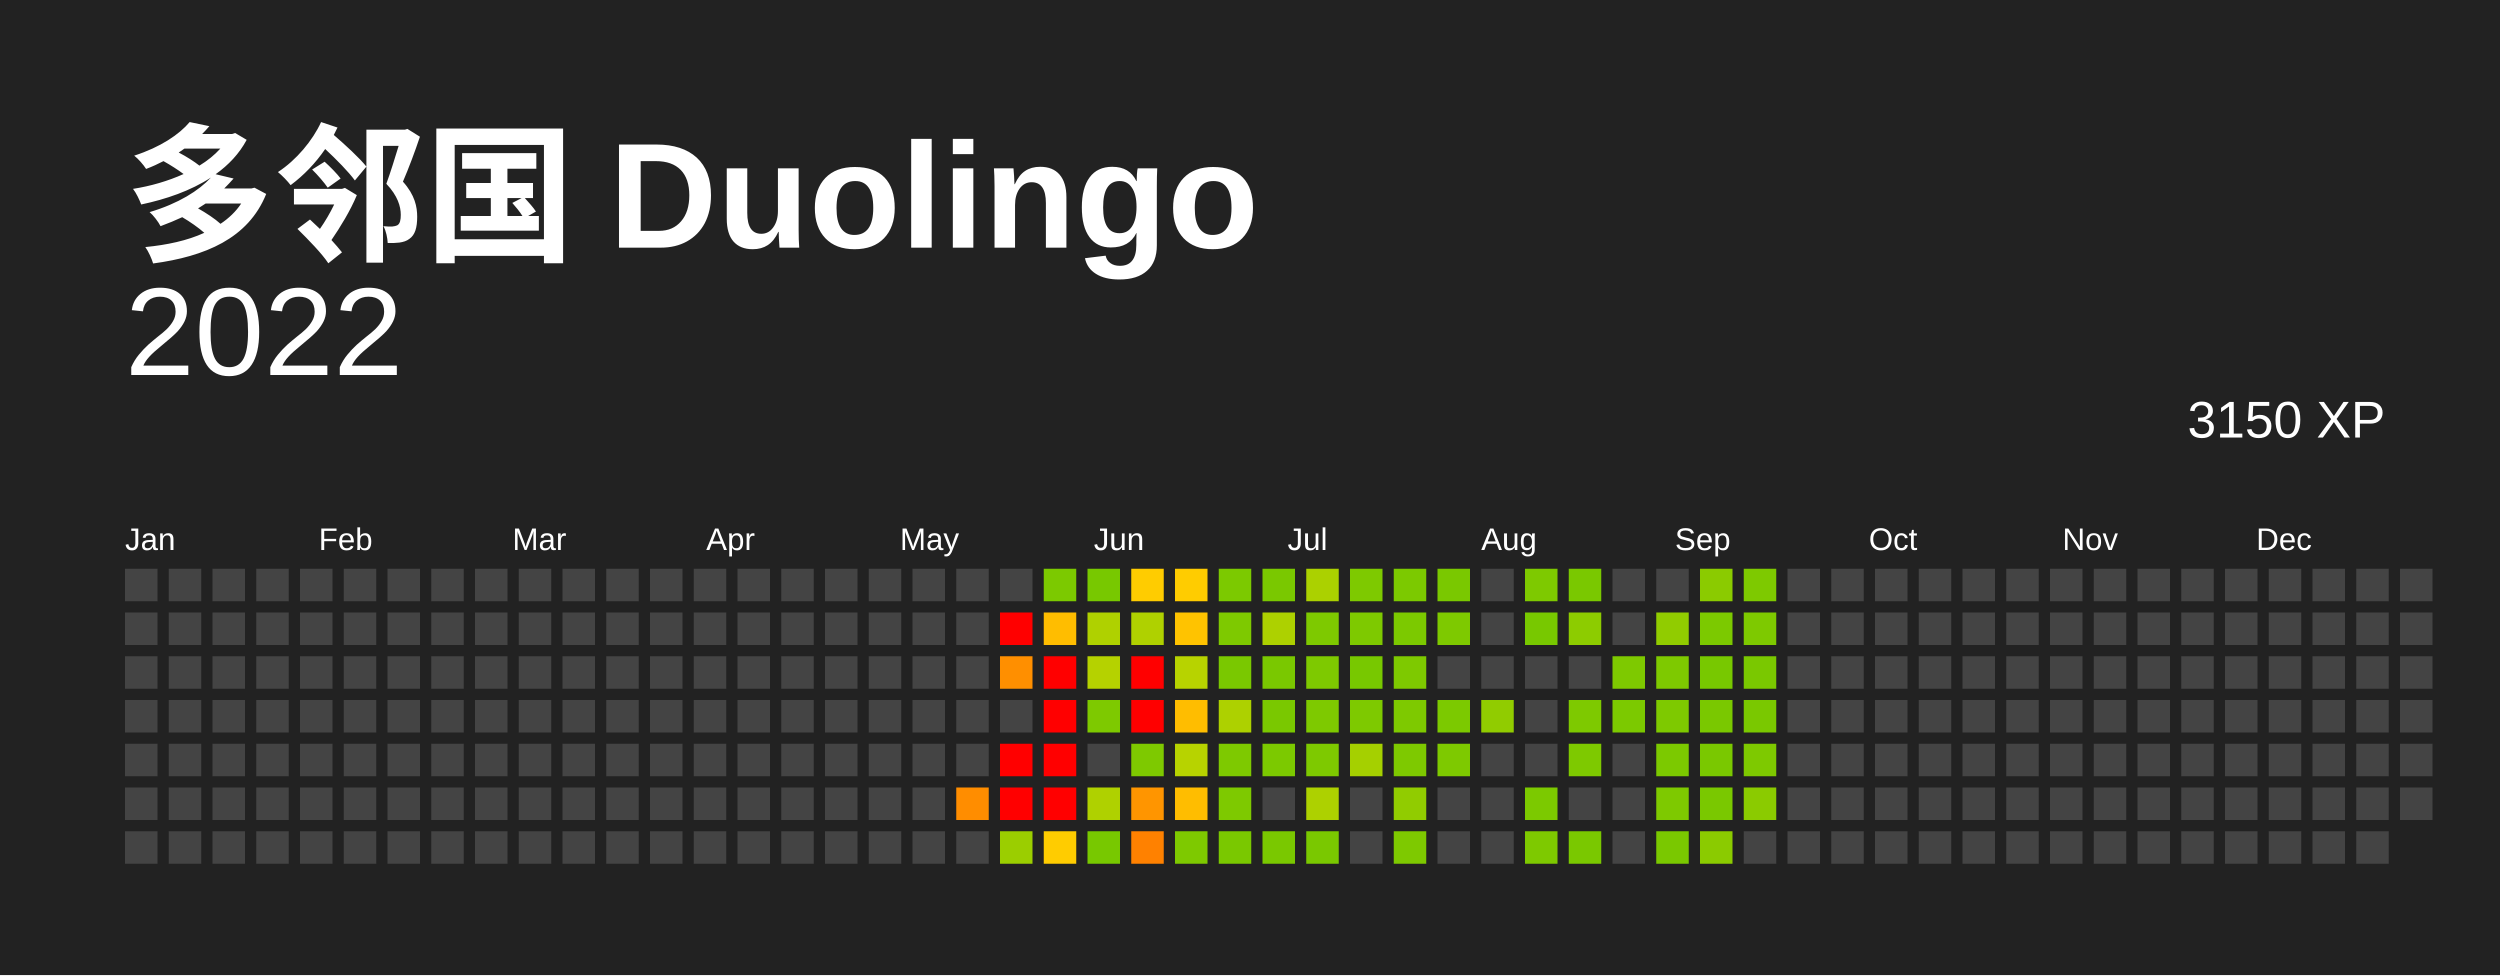
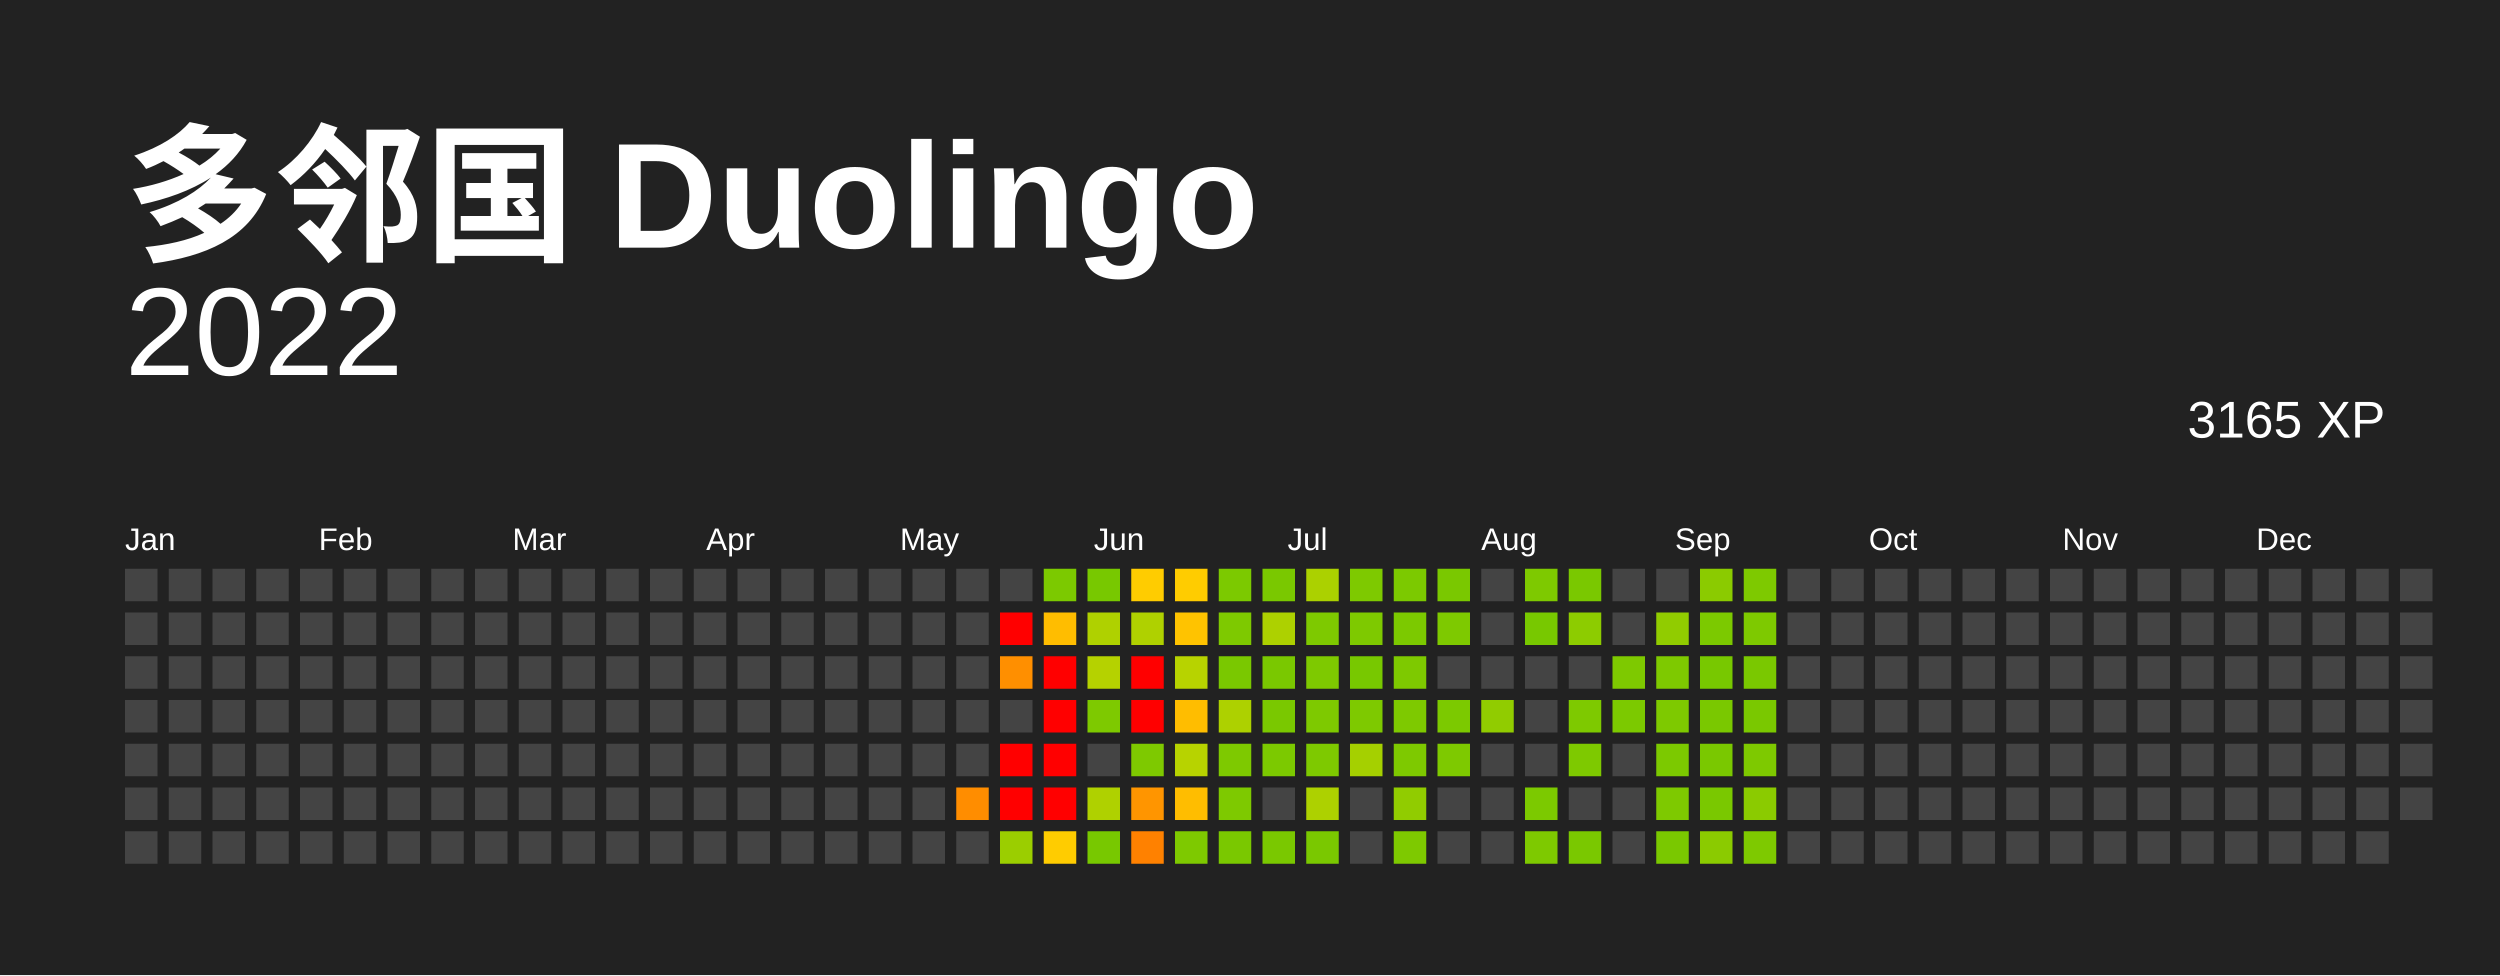
<svg xmlns="http://www.w3.org/2000/svg" baseProfile="full" height="78mm" version="1.1" viewBox="0,0,200,78" width="200mm">
  <defs />
  <rect fill="#222222" height="78" width="200" x="0" y="0" />
  <text fill="#FFFFFF" style="font-size:12px; font-family:Arial; font-weight:bold;" x="10" y="20"> 多邻国 Duolingo</text>
  <text alignment-baseline="hanging" fill="#FFFFFF" style="font-size:10.0px; font-family:Arial;" x="10" y="30">2022</text>
-   <text alignment-baseline="hanging" fill="#FFFFFF" style="font-size:4.125px; font-family:Arial;" x="175" y="35">3150 XP</text>
+   <text alignment-baseline="hanging" fill="#FFFFFF" style="font-size:4.125px; font-family:Arial;" x="175" y="35">3165 XP</text>
  <text fill="#FFFFFF" style="font-size:2.5px; font-family:Arial" x="10.0" y="44">Jan</text>
  <text fill="#FFFFFF" style="font-size:2.5px; font-family:Arial" x="25.5" y="44">Feb</text>
  <text fill="#FFFFFF" style="font-size:2.5px; font-family:Arial" x="41.0" y="44">Mar</text>
  <text fill="#FFFFFF" style="font-size:2.5px; font-family:Arial" x="56.5" y="44">Apr</text>
  <text fill="#FFFFFF" style="font-size:2.5px; font-family:Arial" x="72.0" y="44">May</text>
  <text fill="#FFFFFF" style="font-size:2.5px; font-family:Arial" x="87.5" y="44">Jun</text>
  <text fill="#FFFFFF" style="font-size:2.5px; font-family:Arial" x="103.0" y="44">Jul</text>
  <text fill="#FFFFFF" style="font-size:2.5px; font-family:Arial" x="118.5" y="44">Aug</text>
  <text fill="#FFFFFF" style="font-size:2.5px; font-family:Arial" x="134.0" y="44">Sep</text>
  <text fill="#FFFFFF" style="font-size:2.5px; font-family:Arial" x="149.5" y="44">Oct</text>
  <text fill="#FFFFFF" style="font-size:2.5px; font-family:Arial" x="165.0" y="44">Nov</text>
  <text fill="#FFFFFF" style="font-size:2.5px; font-family:Arial" x="180.5" y="44">Dec</text>
  <rect fill="#444444" height="2.6" width="2.6" x="10.0" y="45.5" />
  <rect fill="#444444" height="2.6" width="2.6" x="10.0" y="49.0" />
  <rect fill="#444444" height="2.6" width="2.6" x="10.0" y="52.5" />
  <rect fill="#444444" height="2.6" width="2.6" x="10.0" y="56.0" />
  <rect fill="#444444" height="2.6" width="2.6" x="10.0" y="59.5" />
  <rect fill="#444444" height="2.6" width="2.6" x="10.0" y="63.0" />
  <rect fill="#444444" height="2.6" width="2.6" x="10.0" y="66.5" />
  <rect fill="#444444" height="2.6" width="2.6" x="13.5" y="45.5" />
  <rect fill="#444444" height="2.6" width="2.6" x="13.5" y="49.0" />
  <rect fill="#444444" height="2.6" width="2.6" x="13.5" y="52.5" />
  <rect fill="#444444" height="2.6" width="2.6" x="13.5" y="56.0" />
  <rect fill="#444444" height="2.6" width="2.6" x="13.5" y="59.5" />
  <rect fill="#444444" height="2.6" width="2.6" x="13.5" y="63.0" />
  <rect fill="#444444" height="2.6" width="2.6" x="13.5" y="66.5" />
  <rect fill="#444444" height="2.6" width="2.6" x="17.0" y="45.5" />
  <rect fill="#444444" height="2.6" width="2.6" x="17.0" y="49.0" />
  <rect fill="#444444" height="2.6" width="2.6" x="17.0" y="52.5" />
  <rect fill="#444444" height="2.6" width="2.6" x="17.0" y="56.0" />
  <rect fill="#444444" height="2.6" width="2.6" x="17.0" y="59.5" />
  <rect fill="#444444" height="2.6" width="2.6" x="17.0" y="63.0" />
  <rect fill="#444444" height="2.6" width="2.6" x="17.0" y="66.5" />
  <rect fill="#444444" height="2.6" width="2.6" x="20.5" y="45.5" />
  <rect fill="#444444" height="2.6" width="2.6" x="20.5" y="49.0" />
  <rect fill="#444444" height="2.6" width="2.6" x="20.5" y="52.5" />
  <rect fill="#444444" height="2.6" width="2.6" x="20.5" y="56.0" />
  <rect fill="#444444" height="2.6" width="2.6" x="20.5" y="59.5" />
  <rect fill="#444444" height="2.6" width="2.6" x="20.5" y="63.0" />
  <rect fill="#444444" height="2.6" width="2.6" x="20.5" y="66.5" />
  <rect fill="#444444" height="2.6" width="2.6" x="24.0" y="45.5" />
  <rect fill="#444444" height="2.6" width="2.6" x="24.0" y="49.0" />
  <rect fill="#444444" height="2.6" width="2.6" x="24.0" y="52.5" />
  <rect fill="#444444" height="2.6" width="2.6" x="24.0" y="56.0" />
  <rect fill="#444444" height="2.6" width="2.6" x="24.0" y="59.5" />
  <rect fill="#444444" height="2.6" width="2.6" x="24.0" y="63.0" />
  <rect fill="#444444" height="2.6" width="2.6" x="24.0" y="66.5" />
  <rect fill="#444444" height="2.6" width="2.6" x="27.5" y="45.5" />
  <rect fill="#444444" height="2.6" width="2.6" x="27.5" y="49.0" />
  <rect fill="#444444" height="2.6" width="2.6" x="27.5" y="52.5" />
  <rect fill="#444444" height="2.6" width="2.6" x="27.5" y="56.0" />
  <rect fill="#444444" height="2.6" width="2.6" x="27.5" y="59.5" />
  <rect fill="#444444" height="2.6" width="2.6" x="27.5" y="63.0" />
  <rect fill="#444444" height="2.6" width="2.6" x="27.5" y="66.5" />
  <rect fill="#444444" height="2.6" width="2.6" x="31.0" y="45.5" />
  <rect fill="#444444" height="2.6" width="2.6" x="31.0" y="49.0" />
  <rect fill="#444444" height="2.6" width="2.6" x="31.0" y="52.5" />
  <rect fill="#444444" height="2.6" width="2.6" x="31.0" y="56.0" />
  <rect fill="#444444" height="2.6" width="2.6" x="31.0" y="59.5" />
  <rect fill="#444444" height="2.6" width="2.6" x="31.0" y="63.0" />
  <rect fill="#444444" height="2.6" width="2.6" x="31.0" y="66.5" />
  <rect fill="#444444" height="2.6" width="2.6" x="34.5" y="45.5" />
  <rect fill="#444444" height="2.6" width="2.6" x="34.5" y="49.0" />
  <rect fill="#444444" height="2.6" width="2.6" x="34.5" y="52.5" />
  <rect fill="#444444" height="2.6" width="2.6" x="34.5" y="56.0" />
  <rect fill="#444444" height="2.6" width="2.6" x="34.5" y="59.5" />
  <rect fill="#444444" height="2.6" width="2.6" x="34.5" y="63.0" />
  <rect fill="#444444" height="2.6" width="2.6" x="34.5" y="66.5" />
  <rect fill="#444444" height="2.6" width="2.6" x="38.0" y="45.5" />
  <rect fill="#444444" height="2.6" width="2.6" x="38.0" y="49.0" />
  <rect fill="#444444" height="2.6" width="2.6" x="38.0" y="52.5" />
  <rect fill="#444444" height="2.6" width="2.6" x="38.0" y="56.0" />
  <rect fill="#444444" height="2.6" width="2.6" x="38.0" y="59.5" />
  <rect fill="#444444" height="2.6" width="2.6" x="38.0" y="63.0" />
  <rect fill="#444444" height="2.6" width="2.6" x="38.0" y="66.5" />
  <rect fill="#444444" height="2.6" width="2.6" x="41.5" y="45.5" />
  <rect fill="#444444" height="2.6" width="2.6" x="41.5" y="49.0" />
  <rect fill="#444444" height="2.6" width="2.6" x="41.5" y="52.5" />
  <rect fill="#444444" height="2.6" width="2.6" x="41.5" y="56.0" />
  <rect fill="#444444" height="2.6" width="2.6" x="41.5" y="59.5" />
  <rect fill="#444444" height="2.6" width="2.6" x="41.5" y="63.0" />
  <rect fill="#444444" height="2.6" width="2.6" x="41.5" y="66.5" />
  <rect fill="#444444" height="2.6" width="2.6" x="45.0" y="45.5" />
  <rect fill="#444444" height="2.6" width="2.6" x="45.0" y="49.0" />
  <rect fill="#444444" height="2.6" width="2.6" x="45.0" y="52.5" />
  <rect fill="#444444" height="2.6" width="2.6" x="45.0" y="56.0" />
  <rect fill="#444444" height="2.6" width="2.6" x="45.0" y="59.5" />
  <rect fill="#444444" height="2.6" width="2.6" x="45.0" y="63.0" />
  <rect fill="#444444" height="2.6" width="2.6" x="45.0" y="66.5" />
  <rect fill="#444444" height="2.6" width="2.6" x="48.5" y="45.5" />
  <rect fill="#444444" height="2.6" width="2.6" x="48.5" y="49.0" />
  <rect fill="#444444" height="2.6" width="2.6" x="48.5" y="52.5" />
  <rect fill="#444444" height="2.6" width="2.6" x="48.5" y="56.0" />
  <rect fill="#444444" height="2.6" width="2.6" x="48.5" y="59.5" />
  <rect fill="#444444" height="2.6" width="2.6" x="48.5" y="63.0" />
  <rect fill="#444444" height="2.6" width="2.6" x="48.5" y="66.5" />
  <rect fill="#444444" height="2.6" width="2.6" x="52.0" y="45.5" />
  <rect fill="#444444" height="2.6" width="2.6" x="52.0" y="49.0" />
  <rect fill="#444444" height="2.6" width="2.6" x="52.0" y="52.5" />
  <rect fill="#444444" height="2.6" width="2.6" x="52.0" y="56.0" />
  <rect fill="#444444" height="2.6" width="2.6" x="52.0" y="59.5" />
  <rect fill="#444444" height="2.6" width="2.6" x="52.0" y="63.0" />
  <rect fill="#444444" height="2.6" width="2.6" x="52.0" y="66.5" />
  <rect fill="#444444" height="2.6" width="2.6" x="55.5" y="45.5" />
  <rect fill="#444444" height="2.6" width="2.6" x="55.5" y="49.0" />
  <rect fill="#444444" height="2.6" width="2.6" x="55.5" y="52.5" />
  <rect fill="#444444" height="2.6" width="2.6" x="55.5" y="56.0" />
  <rect fill="#444444" height="2.6" width="2.6" x="55.5" y="59.5" />
  <rect fill="#444444" height="2.6" width="2.6" x="55.5" y="63.0" />
  <rect fill="#444444" height="2.6" width="2.6" x="55.5" y="66.5" />
  <rect fill="#444444" height="2.6" width="2.6" x="59.0" y="45.5" />
  <rect fill="#444444" height="2.6" width="2.6" x="59.0" y="49.0" />
  <rect fill="#444444" height="2.6" width="2.6" x="59.0" y="52.5" />
  <rect fill="#444444" height="2.6" width="2.6" x="59.0" y="56.0" />
  <rect fill="#444444" height="2.6" width="2.6" x="59.0" y="59.5" />
  <rect fill="#444444" height="2.6" width="2.6" x="59.0" y="63.0" />
  <rect fill="#444444" height="2.6" width="2.6" x="59.0" y="66.5" />
  <rect fill="#444444" height="2.6" width="2.6" x="62.5" y="45.5" />
  <rect fill="#444444" height="2.6" width="2.6" x="62.5" y="49.0" />
  <rect fill="#444444" height="2.6" width="2.6" x="62.5" y="52.5" />
  <rect fill="#444444" height="2.6" width="2.6" x="62.5" y="56.0" />
  <rect fill="#444444" height="2.6" width="2.6" x="62.5" y="59.5" />
  <rect fill="#444444" height="2.6" width="2.6" x="62.5" y="63.0" />
  <rect fill="#444444" height="2.6" width="2.6" x="62.5" y="66.5" />
  <rect fill="#444444" height="2.6" width="2.6" x="66.0" y="45.5" />
  <rect fill="#444444" height="2.6" width="2.6" x="66.0" y="49.0" />
  <rect fill="#444444" height="2.6" width="2.6" x="66.0" y="52.5" />
  <rect fill="#444444" height="2.6" width="2.6" x="66.0" y="56.0" />
  <rect fill="#444444" height="2.6" width="2.6" x="66.0" y="59.5" />
  <rect fill="#444444" height="2.6" width="2.6" x="66.0" y="63.0" />
  <rect fill="#444444" height="2.6" width="2.6" x="66.0" y="66.5" />
  <rect fill="#444444" height="2.6" width="2.6" x="69.5" y="45.5" />
  <rect fill="#444444" height="2.6" width="2.6" x="69.5" y="49.0" />
  <rect fill="#444444" height="2.6" width="2.6" x="69.5" y="52.5" />
  <rect fill="#444444" height="2.6" width="2.6" x="69.5" y="56.0" />
  <rect fill="#444444" height="2.6" width="2.6" x="69.5" y="59.5" />
  <rect fill="#444444" height="2.6" width="2.6" x="69.5" y="63.0" />
  <rect fill="#444444" height="2.6" width="2.6" x="69.5" y="66.5" />
  <rect fill="#444444" height="2.6" width="2.6" x="73.0" y="45.5" />
  <rect fill="#444444" height="2.6" width="2.6" x="73.0" y="49.0" />
  <rect fill="#444444" height="2.6" width="2.6" x="73.0" y="52.5" />
  <rect fill="#444444" height="2.6" width="2.6" x="73.0" y="56.0" />
  <rect fill="#444444" height="2.6" width="2.6" x="73.0" y="59.5" />
  <rect fill="#444444" height="2.6" width="2.6" x="73.0" y="63.0" />
  <rect fill="#444444" height="2.6" width="2.6" x="73.0" y="66.5" />
  <rect fill="#444444" height="2.6" width="2.6" x="76.5" y="45.5" />
  <rect fill="#444444" height="2.6" width="2.6" x="76.5" y="49.0" />
  <rect fill="#444444" height="2.6" width="2.6" x="76.5" y="52.5" />
  <rect fill="#444444" height="2.6" width="2.6" x="76.5" y="56.0" />
  <rect fill="#444444" height="2.6" width="2.6" x="76.5" y="59.5" />
  <rect fill="#ff8d00" height="2.6" width="2.6" x="76.5" y="63.0" />
  <rect fill="#444444" height="2.6" width="2.6" x="76.5" y="66.5" />
  <rect fill="#444444" height="2.6" width="2.6" x="80.0" y="45.5" />
  <rect fill="red" height="2.6" width="2.6" x="80.0" y="49.0" />
  <rect fill="#ff8f00" height="2.6" width="2.6" x="80.0" y="52.5" />
  <rect fill="#444444" height="2.6" width="2.6" x="80.0" y="56.0" />
  <rect fill="red" height="2.6" width="2.6" x="80.0" y="59.5" />
  <rect fill="red" height="2.6" width="2.6" x="80.0" y="63.0" />
  <rect fill="#9bce00" height="2.6" width="2.6" x="80.0" y="66.5" />
  <rect fill="#7cc900" height="2.6" width="2.6" x="83.5" y="45.5" />
  <rect fill="#ffbd00" height="2.6" width="2.6" x="83.5" y="49.0" />
  <rect fill="red" height="2.6" width="2.6" x="83.5" y="52.5" />
  <rect fill="red" height="2.6" width="2.6" x="83.5" y="56.0" />
  <rect fill="red" height="2.6" width="2.6" x="83.5" y="59.5" />
  <rect fill="red" height="2.6" width="2.6" x="83.5" y="63.0" />
  <rect fill="#ffcc00" height="2.6" width="2.6" x="83.5" y="66.5" />
  <rect fill="#78c800" height="2.6" width="2.6" x="87.0" y="45.5" />
  <rect fill="#afd100" height="2.6" width="2.6" x="87.0" y="49.0" />
  <rect fill="#b5d200" height="2.6" width="2.6" x="87.0" y="52.5" />
  <rect fill="#7ec900" height="2.6" width="2.6" x="87.0" y="56.0" />
  <rect fill="#444444" height="2.6" width="2.6" x="87.0" y="59.5" />
  <rect fill="#afd100" height="2.6" width="2.6" x="87.0" y="63.0" />
  <rect fill="#78c800" height="2.6" width="2.6" x="87.0" y="66.5" />
  <rect fill="#ffcc00" height="2.6" width="2.6" x="90.5" y="45.5" />
  <rect fill="#afd100" height="2.6" width="2.6" x="90.5" y="49.0" />
  <rect fill="red" height="2.6" width="2.6" x="90.5" y="52.5" />
  <rect fill="red" height="2.6" width="2.6" x="90.5" y="56.0" />
  <rect fill="#7ec900" height="2.6" width="2.6" x="90.5" y="59.5" />
  <rect fill="#ff9500" height="2.6" width="2.6" x="90.5" y="63.0" />
  <rect fill="#ff8100" height="2.6" width="2.6" x="90.5" y="66.5" />
  <rect fill="#ffcc00" height="2.6" width="2.6" x="94.0" y="45.5" />
  <rect fill="#ffc300" height="2.6" width="2.6" x="94.0" y="49.0" />
  <rect fill="#b7d300" height="2.6" width="2.6" x="94.0" y="52.5" />
  <rect fill="#ffbd00" height="2.6" width="2.6" x="94.0" y="56.0" />
  <rect fill="#b7d300" height="2.6" width="2.6" x="94.0" y="59.5" />
  <rect fill="#ffbd00" height="2.6" width="2.6" x="94.0" y="63.0" />
  <rect fill="#7ec900" height="2.6" width="2.6" x="94.0" y="66.5" />
  <rect fill="#7cc900" height="2.6" width="2.6" x="97.5" y="45.5" />
  <rect fill="#7ec900" height="2.6" width="2.6" x="97.5" y="49.0" />
  <rect fill="#7ac800" height="2.6" width="2.6" x="97.5" y="52.5" />
  <rect fill="#add100" height="2.6" width="2.6" x="97.5" y="56.0" />
  <rect fill="#7ec900" height="2.6" width="2.6" x="97.5" y="59.5" />
  <rect fill="#7ec900" height="2.6" width="2.6" x="97.5" y="63.0" />
  <rect fill="#7ac800" height="2.6" width="2.6" x="97.5" y="66.5" />
  <rect fill="#7ac800" height="2.6" width="2.6" x="101.0" y="45.5" />
  <rect fill="#add100" height="2.6" width="2.6" x="101.0" y="49.0" />
  <rect fill="#7ac800" height="2.6" width="2.6" x="101.0" y="52.5" />
  <rect fill="#7ac800" height="2.6" width="2.6" x="101.0" y="56.0" />
  <rect fill="#7cc900" height="2.6" width="2.6" x="101.0" y="59.5" />
  <rect fill="#444444" height="2.6" width="2.6" x="101.0" y="63.0" />
  <rect fill="#7ac800" height="2.6" width="2.6" x="101.0" y="66.5" />
  <rect fill="#abd100" height="2.6" width="2.6" x="104.5" y="45.5" />
  <rect fill="#7ec900" height="2.6" width="2.6" x="104.5" y="49.0" />
  <rect fill="#7ec900" height="2.6" width="2.6" x="104.5" y="52.5" />
  <rect fill="#7ec900" height="2.6" width="2.6" x="104.5" y="56.0" />
  <rect fill="#7ec900" height="2.6" width="2.6" x="104.5" y="59.5" />
  <rect fill="#add100" height="2.6" width="2.6" x="104.5" y="63.0" />
  <rect fill="#7ac800" height="2.6" width="2.6" x="104.5" y="66.5" />
  <rect fill="#7ec900" height="2.6" width="2.6" x="108.0" y="45.5" />
  <rect fill="#7ec900" height="2.6" width="2.6" x="108.0" y="49.0" />
  <rect fill="#78c800" height="2.6" width="2.6" x="108.0" y="52.5" />
  <rect fill="#7ec900" height="2.6" width="2.6" x="108.0" y="56.0" />
  <rect fill="#a5d000" height="2.6" width="2.6" x="108.0" y="59.5" />
  <rect fill="#444444" height="2.6" width="2.6" x="108.0" y="63.0" />
  <rect fill="#444444" height="2.6" width="2.6" x="108.0" y="66.5" />
  <rect fill="#7cc900" height="2.6" width="2.6" x="111.5" y="45.5" />
  <rect fill="#7cc900" height="2.6" width="2.6" x="111.5" y="49.0" />
  <rect fill="#7ec900" height="2.6" width="2.6" x="111.5" y="52.5" />
  <rect fill="#7ec900" height="2.6" width="2.6" x="111.5" y="56.0" />
  <rect fill="#7ec900" height="2.6" width="2.6" x="111.5" y="59.5" />
  <rect fill="#91cc00" height="2.6" width="2.6" x="111.5" y="63.0" />
  <rect fill="#7ec900" height="2.6" width="2.6" x="111.5" y="66.5" />
  <rect fill="#7ac800" height="2.6" width="2.6" x="115.0" y="45.5" />
  <rect fill="#7ec900" height="2.6" width="2.6" x="115.0" y="49.0" />
  <rect fill="#444444" height="2.6" width="2.6" x="115.0" y="52.5" />
  <rect fill="#7cc900" height="2.6" width="2.6" x="115.0" y="56.0" />
  <rect fill="#7ec900" height="2.6" width="2.6" x="115.0" y="59.5" />
  <rect fill="#444444" height="2.6" width="2.6" x="115.0" y="63.0" />
  <rect fill="#444444" height="2.6" width="2.6" x="115.0" y="66.5" />
  <rect fill="#444444" height="2.6" width="2.6" x="118.5" y="45.5" />
  <rect fill="#444444" height="2.6" width="2.6" x="118.5" y="49.0" />
  <rect fill="#444444" height="2.6" width="2.6" x="118.5" y="52.5" />
  <rect fill="#91cc00" height="2.6" width="2.6" x="118.5" y="56.0" />
  <rect fill="#444444" height="2.6" width="2.6" x="118.5" y="59.5" />
  <rect fill="#444444" height="2.6" width="2.6" x="118.5" y="63.0" />
  <rect fill="#444444" height="2.6" width="2.6" x="118.5" y="66.5" />
  <rect fill="#7ec900" height="2.6" width="2.6" x="122.0" y="45.5" />
  <rect fill="#78c800" height="2.6" width="2.6" x="122.0" y="49.0" />
  <rect fill="#444444" height="2.6" width="2.6" x="122.0" y="52.5" />
  <rect fill="#444444" height="2.6" width="2.6" x="122.0" y="56.0" />
  <rect fill="#444444" height="2.6" width="2.6" x="122.0" y="59.5" />
  <rect fill="#7cc900" height="2.6" width="2.6" x="122.0" y="63.0" />
  <rect fill="#7ec900" height="2.6" width="2.6" x="122.0" y="66.5" />
  <rect fill="#7ac800" height="2.6" width="2.6" x="125.5" y="45.5" />
  <rect fill="#8dcc00" height="2.6" width="2.6" x="125.5" y="49.0" />
  <rect fill="#444444" height="2.6" width="2.6" x="125.5" y="52.5" />
  <rect fill="#7ec900" height="2.6" width="2.6" x="125.5" y="56.0" />
  <rect fill="#7ec900" height="2.6" width="2.6" x="125.5" y="59.5" />
  <rect fill="#444444" height="2.6" width="2.6" x="125.5" y="63.0" />
  <rect fill="#7ac800" height="2.6" width="2.6" x="125.5" y="66.5" />
  <rect fill="#444444" height="2.6" width="2.6" x="129.0" y="45.5" />
  <rect fill="#444444" height="2.6" width="2.6" x="129.0" y="49.0" />
  <rect fill="#7ec900" height="2.6" width="2.6" x="129.0" y="52.5" />
  <rect fill="#7cc900" height="2.6" width="2.6" x="129.0" y="56.0" />
  <rect fill="#444444" height="2.6" width="2.6" x="129.0" y="59.5" />
  <rect fill="#444444" height="2.6" width="2.6" x="129.0" y="63.0" />
  <rect fill="#444444" height="2.6" width="2.6" x="129.0" y="66.5" />
  <rect fill="#444444" height="2.6" width="2.6" x="132.5" y="45.5" />
  <rect fill="#91cc00" height="2.6" width="2.6" x="132.5" y="49.0" />
  <rect fill="#7ec900" height="2.6" width="2.6" x="132.5" y="52.5" />
  <rect fill="#7ec900" height="2.6" width="2.6" x="132.5" y="56.0" />
  <rect fill="#7cc900" height="2.6" width="2.6" x="132.5" y="59.5" />
  <rect fill="#7ec900" height="2.6" width="2.6" x="132.5" y="63.0" />
  <rect fill="#7ac800" height="2.6" width="2.6" x="132.5" y="66.5" />
  <rect fill="#8bcb00" height="2.6" width="2.6" x="136.0" y="45.5" />
  <rect fill="#7cc900" height="2.6" width="2.6" x="136.0" y="49.0" />
  <rect fill="#78c800" height="2.6" width="2.6" x="136.0" y="52.5" />
  <rect fill="#7ac800" height="2.6" width="2.6" x="136.0" y="56.0" />
  <rect fill="#7ac800" height="2.6" width="2.6" x="136.0" y="59.5" />
  <rect fill="#7ac800" height="2.6" width="2.6" x="136.0" y="63.0" />
  <rect fill="#8bcb00" height="2.6" width="2.6" x="136.0" y="66.5" />
  <rect fill="#7ec900" height="2.6" width="2.6" x="139.5" y="45.5" />
  <rect fill="#7ec900" height="2.6" width="2.6" x="139.5" y="49.0" />
  <rect fill="#7ac800" height="2.6" width="2.6" x="139.5" y="52.5" />
  <rect fill="#7ac800" height="2.6" width="2.6" x="139.5" y="56.0" />
  <rect fill="#7ec900" height="2.6" width="2.6" x="139.5" y="59.5" />
  <rect fill="#8bcb00" height="2.6" width="2.6" x="139.5" y="63.0" />
-   <rect fill="#444444" height="2.6" width="2.6" x="139.5" y="66.5" />
+   <rect fill="#7ec900" height="2.6" width="2.6" x="139.5" y="66.5" />
  <rect fill="#444444" height="2.6" width="2.6" x="143.0" y="45.5" />
  <rect fill="#444444" height="2.6" width="2.6" x="143.0" y="49.0" />
  <rect fill="#444444" height="2.6" width="2.6" x="143.0" y="52.5" />
  <rect fill="#444444" height="2.6" width="2.6" x="143.0" y="56.0" />
  <rect fill="#444444" height="2.6" width="2.6" x="143.0" y="59.5" />
  <rect fill="#444444" height="2.6" width="2.6" x="143.0" y="63.0" />
  <rect fill="#444444" height="2.6" width="2.6" x="143.0" y="66.5" />
  <rect fill="#444444" height="2.6" width="2.6" x="146.5" y="45.5" />
  <rect fill="#444444" height="2.6" width="2.6" x="146.5" y="49.0" />
  <rect fill="#444444" height="2.6" width="2.6" x="146.5" y="52.5" />
  <rect fill="#444444" height="2.6" width="2.6" x="146.5" y="56.0" />
  <rect fill="#444444" height="2.6" width="2.6" x="146.5" y="59.5" />
  <rect fill="#444444" height="2.6" width="2.6" x="146.5" y="63.0" />
  <rect fill="#444444" height="2.6" width="2.6" x="146.5" y="66.5" />
  <rect fill="#444444" height="2.6" width="2.6" x="150.0" y="45.5" />
  <rect fill="#444444" height="2.6" width="2.6" x="150.0" y="49.0" />
  <rect fill="#444444" height="2.6" width="2.6" x="150.0" y="52.5" />
  <rect fill="#444444" height="2.6" width="2.6" x="150.0" y="56.0" />
  <rect fill="#444444" height="2.6" width="2.6" x="150.0" y="59.5" />
  <rect fill="#444444" height="2.6" width="2.6" x="150.0" y="63.0" />
  <rect fill="#444444" height="2.6" width="2.6" x="150.0" y="66.5" />
  <rect fill="#444444" height="2.6" width="2.6" x="153.5" y="45.5" />
  <rect fill="#444444" height="2.6" width="2.6" x="153.5" y="49.0" />
  <rect fill="#444444" height="2.6" width="2.6" x="153.5" y="52.5" />
  <rect fill="#444444" height="2.6" width="2.6" x="153.5" y="56.0" />
  <rect fill="#444444" height="2.6" width="2.6" x="153.5" y="59.5" />
  <rect fill="#444444" height="2.6" width="2.6" x="153.5" y="63.0" />
  <rect fill="#444444" height="2.6" width="2.6" x="153.5" y="66.5" />
  <rect fill="#444444" height="2.6" width="2.6" x="157.0" y="45.5" />
  <rect fill="#444444" height="2.6" width="2.6" x="157.0" y="49.0" />
  <rect fill="#444444" height="2.6" width="2.6" x="157.0" y="52.5" />
  <rect fill="#444444" height="2.6" width="2.6" x="157.0" y="56.0" />
  <rect fill="#444444" height="2.6" width="2.6" x="157.0" y="59.5" />
  <rect fill="#444444" height="2.6" width="2.6" x="157.0" y="63.0" />
  <rect fill="#444444" height="2.6" width="2.6" x="157.0" y="66.5" />
  <rect fill="#444444" height="2.6" width="2.6" x="160.5" y="45.5" />
  <rect fill="#444444" height="2.6" width="2.6" x="160.5" y="49.0" />
  <rect fill="#444444" height="2.6" width="2.6" x="160.5" y="52.5" />
  <rect fill="#444444" height="2.6" width="2.6" x="160.5" y="56.0" />
  <rect fill="#444444" height="2.6" width="2.6" x="160.5" y="59.5" />
  <rect fill="#444444" height="2.6" width="2.6" x="160.5" y="63.0" />
  <rect fill="#444444" height="2.6" width="2.6" x="160.5" y="66.5" />
  <rect fill="#444444" height="2.6" width="2.6" x="164.0" y="45.5" />
  <rect fill="#444444" height="2.6" width="2.6" x="164.0" y="49.0" />
  <rect fill="#444444" height="2.6" width="2.6" x="164.0" y="52.5" />
  <rect fill="#444444" height="2.6" width="2.6" x="164.0" y="56.0" />
  <rect fill="#444444" height="2.6" width="2.6" x="164.0" y="59.5" />
  <rect fill="#444444" height="2.6" width="2.6" x="164.0" y="63.0" />
  <rect fill="#444444" height="2.6" width="2.6" x="164.0" y="66.5" />
  <rect fill="#444444" height="2.6" width="2.6" x="167.5" y="45.5" />
  <rect fill="#444444" height="2.6" width="2.6" x="167.5" y="49.0" />
  <rect fill="#444444" height="2.6" width="2.6" x="167.5" y="52.5" />
  <rect fill="#444444" height="2.6" width="2.6" x="167.5" y="56.0" />
  <rect fill="#444444" height="2.6" width="2.6" x="167.5" y="59.5" />
  <rect fill="#444444" height="2.6" width="2.6" x="167.5" y="63.0" />
  <rect fill="#444444" height="2.6" width="2.6" x="167.5" y="66.5" />
  <rect fill="#444444" height="2.6" width="2.6" x="171.0" y="45.5" />
  <rect fill="#444444" height="2.6" width="2.6" x="171.0" y="49.0" />
  <rect fill="#444444" height="2.6" width="2.6" x="171.0" y="52.5" />
  <rect fill="#444444" height="2.6" width="2.6" x="171.0" y="56.0" />
  <rect fill="#444444" height="2.6" width="2.6" x="171.0" y="59.5" />
  <rect fill="#444444" height="2.6" width="2.6" x="171.0" y="63.0" />
  <rect fill="#444444" height="2.6" width="2.6" x="171.0" y="66.5" />
  <rect fill="#444444" height="2.6" width="2.6" x="174.5" y="45.5" />
  <rect fill="#444444" height="2.6" width="2.6" x="174.5" y="49.0" />
  <rect fill="#444444" height="2.6" width="2.6" x="174.5" y="52.5" />
  <rect fill="#444444" height="2.6" width="2.6" x="174.5" y="56.0" />
  <rect fill="#444444" height="2.6" width="2.6" x="174.5" y="59.5" />
  <rect fill="#444444" height="2.6" width="2.6" x="174.5" y="63.0" />
  <rect fill="#444444" height="2.6" width="2.6" x="174.5" y="66.5" />
  <rect fill="#444444" height="2.6" width="2.6" x="178.0" y="45.5" />
  <rect fill="#444444" height="2.6" width="2.6" x="178.0" y="49.0" />
  <rect fill="#444444" height="2.6" width="2.6" x="178.0" y="52.5" />
  <rect fill="#444444" height="2.6" width="2.6" x="178.0" y="56.0" />
  <rect fill="#444444" height="2.6" width="2.6" x="178.0" y="59.5" />
  <rect fill="#444444" height="2.6" width="2.6" x="178.0" y="63.0" />
  <rect fill="#444444" height="2.6" width="2.6" x="178.0" y="66.5" />
  <rect fill="#444444" height="2.6" width="2.6" x="181.5" y="45.5" />
  <rect fill="#444444" height="2.6" width="2.6" x="181.5" y="49.0" />
  <rect fill="#444444" height="2.6" width="2.6" x="181.5" y="52.5" />
  <rect fill="#444444" height="2.6" width="2.6" x="181.5" y="56.0" />
  <rect fill="#444444" height="2.6" width="2.6" x="181.5" y="59.5" />
  <rect fill="#444444" height="2.6" width="2.6" x="181.5" y="63.0" />
  <rect fill="#444444" height="2.6" width="2.6" x="181.5" y="66.5" />
  <rect fill="#444444" height="2.6" width="2.6" x="185.0" y="45.5" />
  <rect fill="#444444" height="2.6" width="2.6" x="185.0" y="49.0" />
  <rect fill="#444444" height="2.6" width="2.6" x="185.0" y="52.5" />
  <rect fill="#444444" height="2.6" width="2.6" x="185.0" y="56.0" />
  <rect fill="#444444" height="2.6" width="2.6" x="185.0" y="59.5" />
  <rect fill="#444444" height="2.6" width="2.6" x="185.0" y="63.0" />
  <rect fill="#444444" height="2.6" width="2.6" x="185.0" y="66.5" />
  <rect fill="#444444" height="2.6" width="2.6" x="188.5" y="45.5" />
  <rect fill="#444444" height="2.6" width="2.6" x="188.5" y="49.0" />
  <rect fill="#444444" height="2.6" width="2.6" x="188.5" y="52.5" />
  <rect fill="#444444" height="2.6" width="2.6" x="188.5" y="56.0" />
  <rect fill="#444444" height="2.6" width="2.6" x="188.5" y="59.5" />
  <rect fill="#444444" height="2.6" width="2.6" x="188.5" y="63.0" />
  <rect fill="#444444" height="2.6" width="2.6" x="188.5" y="66.5" />
  <rect fill="#444444" height="2.6" width="2.6" x="192.0" y="45.5" />
  <rect fill="#444444" height="2.6" width="2.6" x="192.0" y="49.0" />
  <rect fill="#444444" height="2.6" width="2.6" x="192.0" y="52.5" />
  <rect fill="#444444" height="2.6" width="2.6" x="192.0" y="56.0" />
  <rect fill="#444444" height="2.6" width="2.6" x="192.0" y="59.5" />
  <rect fill="#444444" height="2.6" width="2.6" x="192.0" y="63.0" />
</svg>
